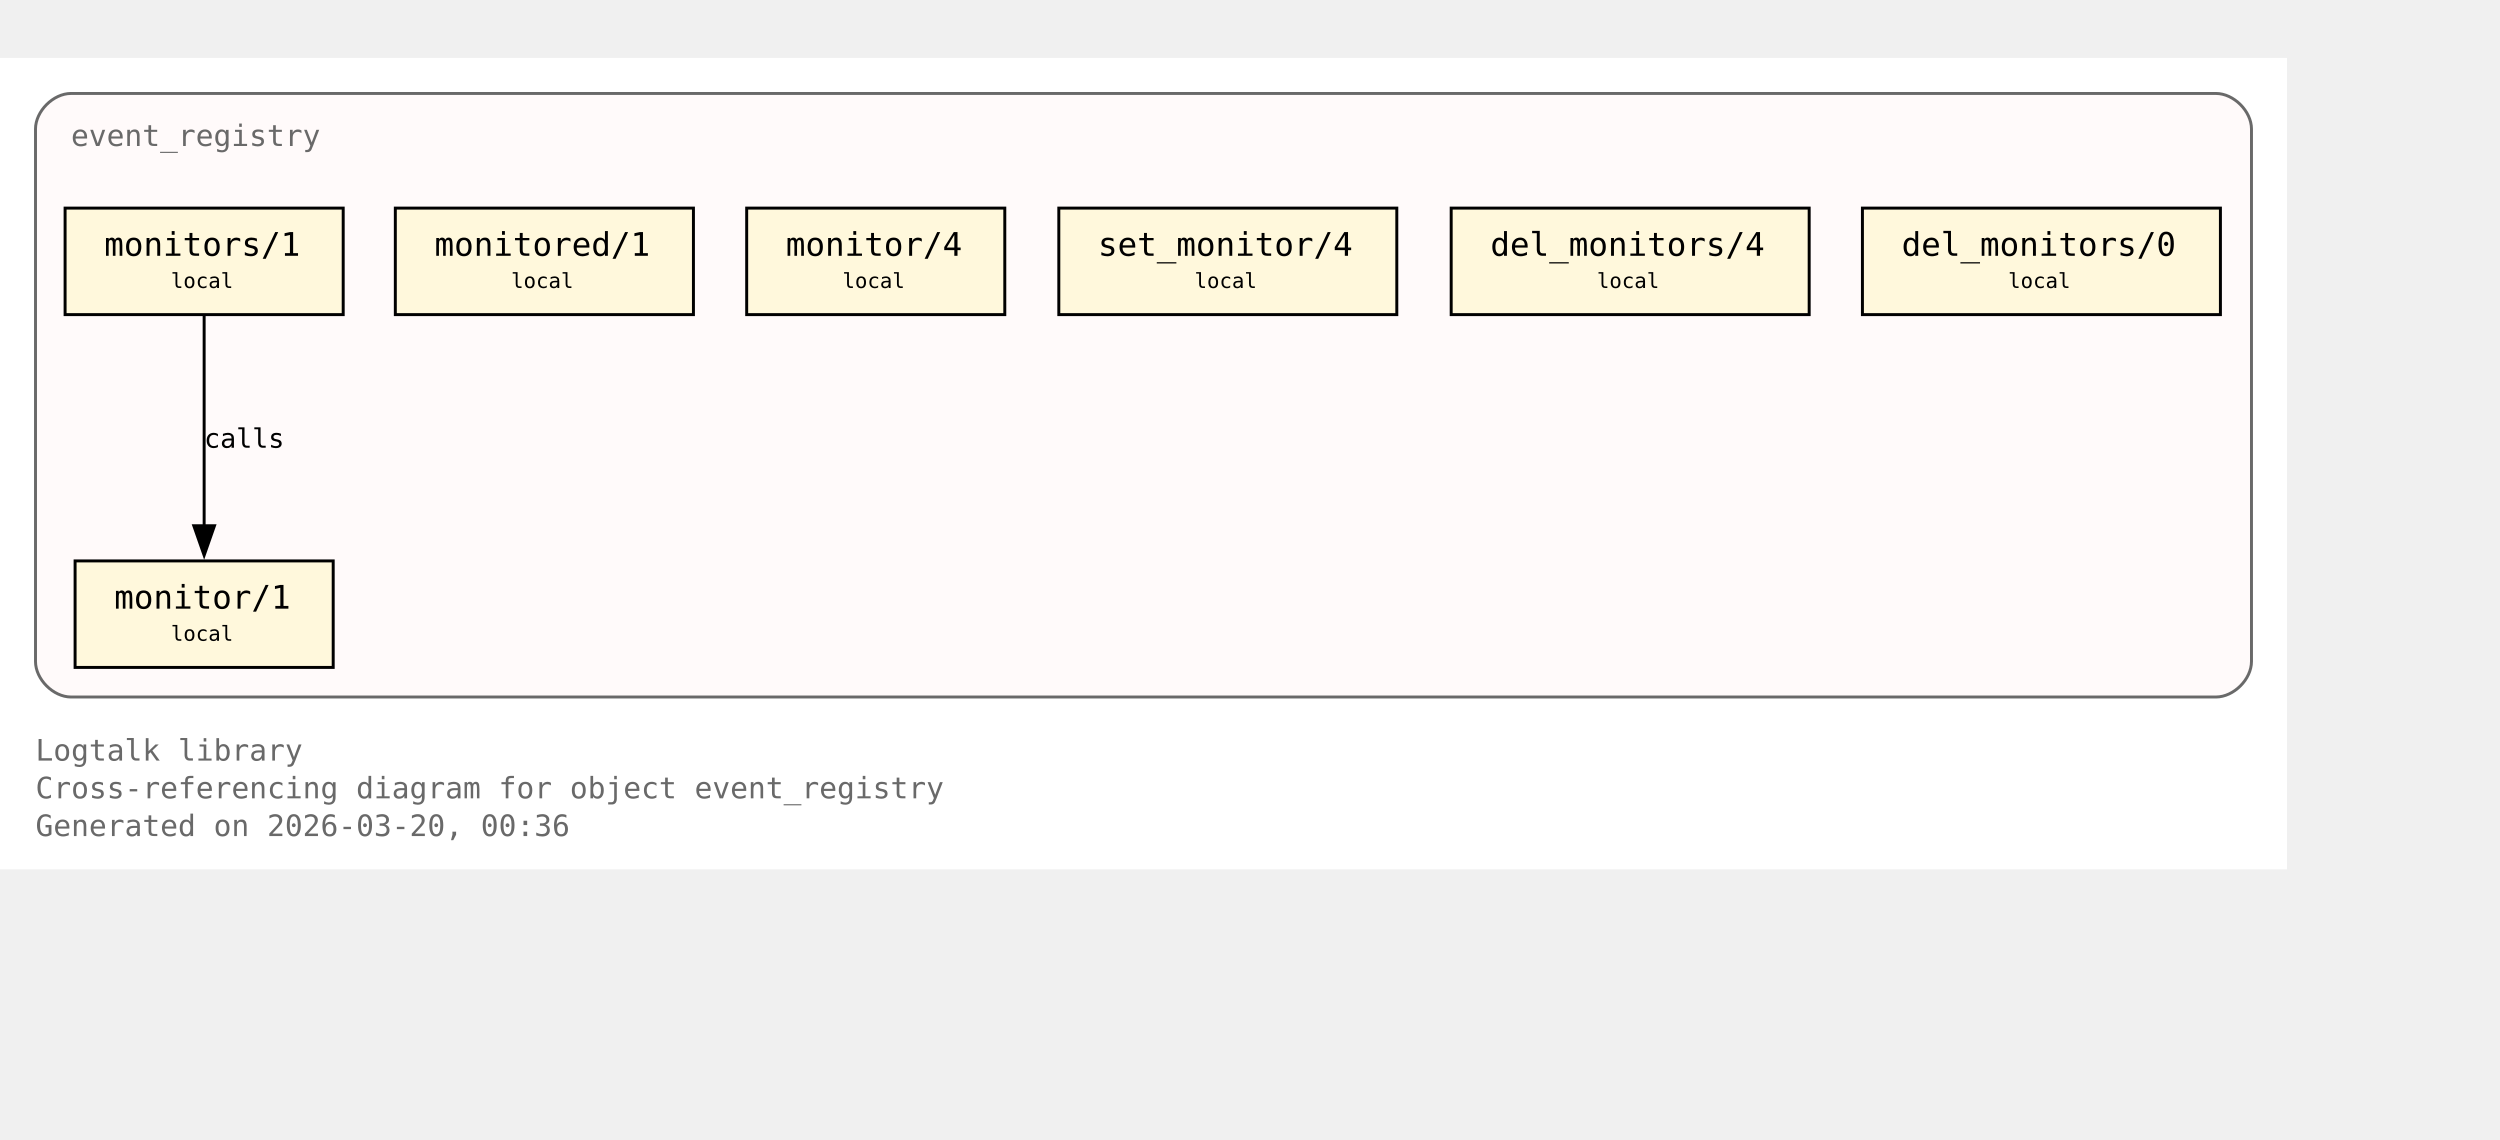
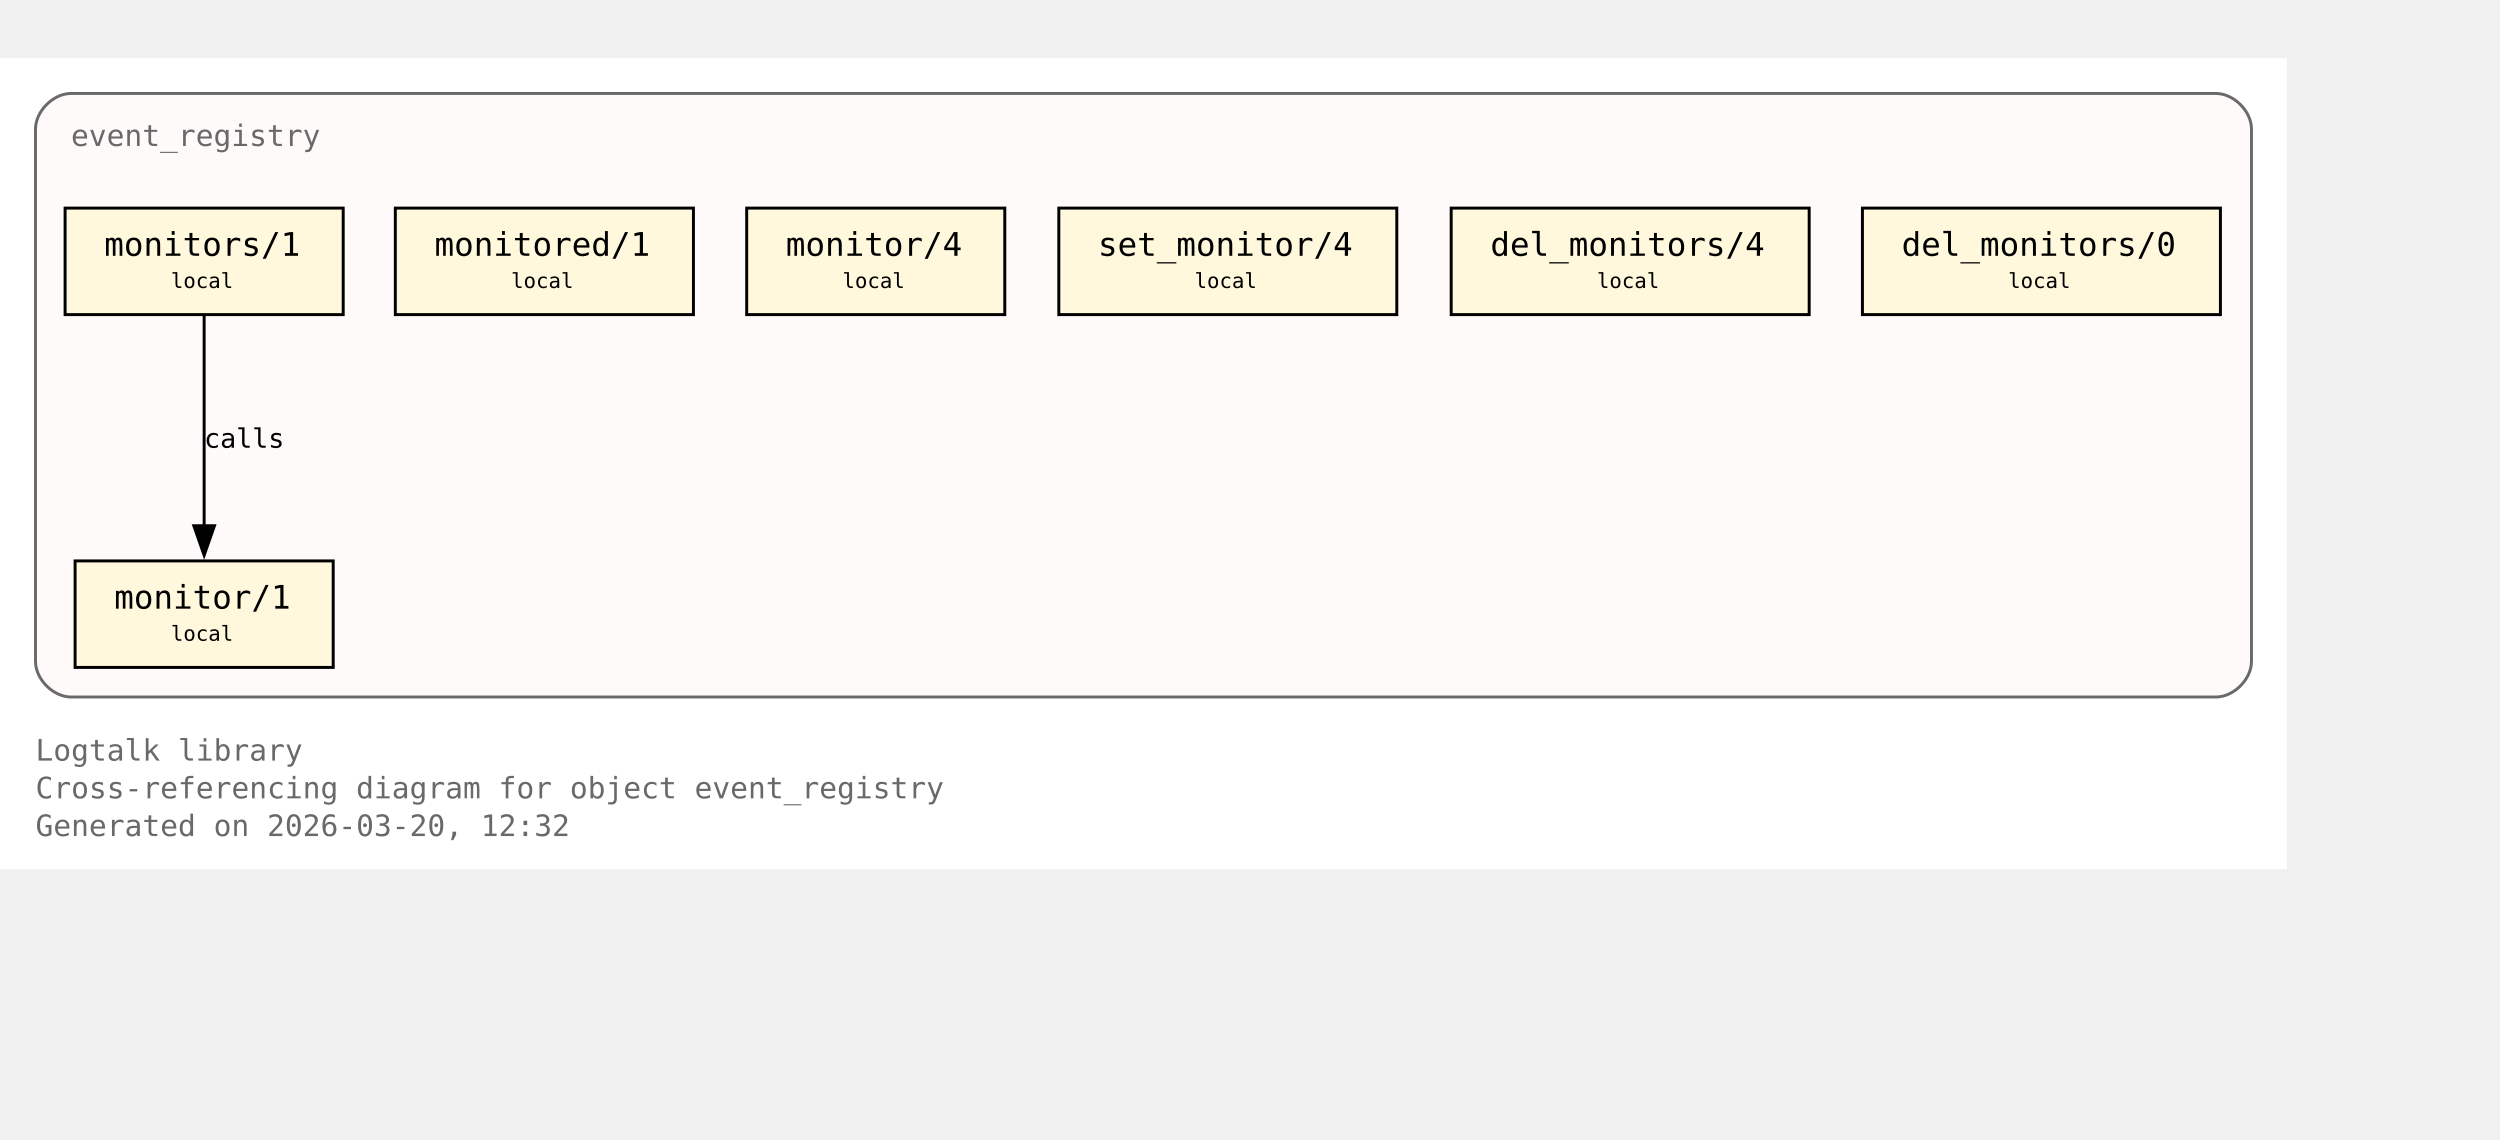
<svg xmlns="http://www.w3.org/2000/svg" xmlns:xlink="http://www.w3.org/1999/xlink" width="917pt" height="418pt" viewBox="72.00 72.00 845.00 346.00">
  <g id="graph0" class="graph" transform="scale(1 1) rotate(0) translate(76 342.25)">
    <polygon fill="white" stroke="none" points="-4,4 -4,-270.25 769,-270.25 769,4 -4,4" />
    <text xml:space="preserve" text-anchor="start" x="8" y="-32.75" font-family="Monospace" font-size="10.00" fill="dimgray">Logtalk library</text>
    <text xml:space="preserve" text-anchor="start" x="8" y="-20" font-family="Monospace" font-size="10.00" fill="dimgray">Cross-referencing diagram for object event_registry</text>
-     <text xml:space="preserve" text-anchor="start" x="8" y="-7.25" font-family="Monospace" font-size="10.00" fill="dimgray">Generated on 2026-03-20, 00:36</text>
+     <text xml:space="preserve" text-anchor="start" x="8" y="-7.25" font-family="Monospace" font-size="10.00" fill="dimgray">Generated on 2026-03-20, 12:32</text>
    <g id="clust1" class="cluster">
      <g id="a_clust1">
        <a xlink:title="event_registry">
          <path fill="snow" stroke="dimgray" d="M20,-54.25C20,-54.25 745,-54.25 745,-54.25 751,-54.25 757,-60.25 757,-66.25 757,-66.25 757,-246.25 757,-246.25 757,-252.25 751,-258.25 745,-258.25 745,-258.25 20,-258.25 20,-258.25 14,-258.25 8,-252.25 8,-246.25 8,-246.25 8,-66.25 8,-66.25 8,-60.25 14,-54.25 20,-54.25" />
          <g id="a_clust1_0">
-             <a xlink:href="https://github.com/LogtalkDotOrg/logtalk3/tree/80d4c227d1814275f37c70f93bf626a93c6a8022/library/events/event_registry.lgt#L23" xlink:title="https://github.com/LogtalkDotOrg/logtalk3/tree/80d4c227d1814275f37c70f93bf626a93c6a8022/library/events/event_registry.lgt#L23">
+             <a xlink:href="https://github.com/LogtalkDotOrg/logtalk3/tree/dcdcd8926d8087a84b0d5fc86039c356030f5f55/library/events/event_registry.lgt#L23" xlink:title="https://github.com/LogtalkDotOrg/logtalk3/tree/dcdcd8926d8087a84b0d5fc86039c356030f5f55/library/events/event_registry.lgt#L23">
              <text xml:space="preserve" text-anchor="start" x="20" y="-240.5" font-family="Monospace" font-size="10.00" fill="dimgray">event_registry</text>
            </a>
          </g>
        </a>
      </g>
    </g>
    <g id="node1" class="node">
      <polygon fill="cornsilk" stroke="black" points="108.62,-100.25 21.38,-100.25 21.38,-64.25 108.62,-64.25 108.62,-100.25" />
      <text xml:space="preserve" text-anchor="start" x="29.38" y="-84.5" font-family="Monospace" font-size="9.00"> </text>
      <g id="a_node1_1">
-         <a xlink:href="https://github.com/LogtalkDotOrg/logtalk3/tree/80d4c227d1814275f37c70f93bf626a93c6a8022/library/events/event_registry.lgt#L33" xlink:title="https://github.com/LogtalkDotOrg/logtalk3/tree/80d4c227d1814275f37c70f93bf626a93c6a8022/library/events/event_registry.lgt#L33">
+         <a xlink:href="https://github.com/LogtalkDotOrg/logtalk3/tree/dcdcd8926d8087a84b0d5fc86039c356030f5f55/library/events/event_registry.lgt#L33" xlink:title="https://github.com/LogtalkDotOrg/logtalk3/tree/dcdcd8926d8087a84b0d5fc86039c356030f5f55/library/events/event_registry.lgt#L33">
          <text xml:space="preserve" text-anchor="start" x="34.62" y="-84.12" font-family="Monospace" font-size="11.00">monitor/1</text>
        </a>
      </g>
      <text xml:space="preserve" text-anchor="start" x="95.38" y="-84.5" font-family="Monospace" font-size="9.00"> </text>
      <text xml:space="preserve" text-anchor="start" x="29.38" y="-72.12" font-family="Monospace" font-size="9.00"> </text>
      <text xml:space="preserve" text-anchor="start" x="53.75" y="-73.25" font-family="Monospace" font-size="7.00">local</text>
      <text xml:space="preserve" text-anchor="start" x="95.38" y="-72.12" font-family="Monospace" font-size="9.00"> </text>
    </g>
    <g id="node2" class="node">
      <polygon fill="cornsilk" stroke="black" points="112,-219.5 18,-219.5 18,-183.5 112,-183.5 112,-219.5" />
      <text xml:space="preserve" text-anchor="start" x="26" y="-203.75" font-family="Monospace" font-size="9.00"> </text>
      <g id="a_node2_2">
-         <a xlink:href="https://github.com/LogtalkDotOrg/logtalk3/tree/80d4c227d1814275f37c70f93bf626a93c6a8022/library/events/event_registry.lgt#L37" xlink:title="https://github.com/LogtalkDotOrg/logtalk3/tree/80d4c227d1814275f37c70f93bf626a93c6a8022/library/events/event_registry.lgt#L37">
+         <a xlink:href="https://github.com/LogtalkDotOrg/logtalk3/tree/dcdcd8926d8087a84b0d5fc86039c356030f5f55/library/events/event_registry.lgt#L37" xlink:title="https://github.com/LogtalkDotOrg/logtalk3/tree/dcdcd8926d8087a84b0d5fc86039c356030f5f55/library/events/event_registry.lgt#L37">
          <text xml:space="preserve" text-anchor="start" x="31.25" y="-203.38" font-family="Monospace" font-size="11.00">monitors/1</text>
        </a>
      </g>
      <text xml:space="preserve" text-anchor="start" x="98.75" y="-203.75" font-family="Monospace" font-size="9.00"> </text>
      <text xml:space="preserve" text-anchor="start" x="26" y="-191.38" font-family="Monospace" font-size="9.00"> </text>
      <text xml:space="preserve" text-anchor="start" x="53.75" y="-192.5" font-family="Monospace" font-size="7.00">local</text>
      <text xml:space="preserve" text-anchor="start" x="98.75" y="-191.38" font-family="Monospace" font-size="9.00"> </text>
    </g>
    <g id="edge1" class="edge">
      <g id="a_edge1">
-         <a xlink:href="https://github.com/LogtalkDotOrg/logtalk3/tree/80d4c227d1814275f37c70f93bf626a93c6a8022/library/events/event_registry.lgt#L37" xlink:title="calls">
+         <a xlink:href="https://github.com/LogtalkDotOrg/logtalk3/tree/dcdcd8926d8087a84b0d5fc86039c356030f5f55/library/events/event_registry.lgt#L37" xlink:title="calls">
          <path fill="none" stroke="black" d="M65,-183.2C65,-164.5 65,-134.37 65,-112.08" />
          <polygon fill="black" stroke="black" points="68.5,-112.14 65,-102.14 61.5,-112.14 68.5,-112.14" />
        </a>
      </g>
      <g id="a_edge1-label">
-         <a xlink:href="https://github.com/LogtalkDotOrg/logtalk3/tree/80d4c227d1814275f37c70f93bf626a93c6a8022/library/events/event_registry.lgt#L37" xlink:title="https://github.com/LogtalkDotOrg/logtalk3/tree/80d4c227d1814275f37c70f93bf626a93c6a8022/library/events/event_registry.lgt#L37">
+         <a xlink:href="https://github.com/LogtalkDotOrg/logtalk3/tree/dcdcd8926d8087a84b0d5fc86039c356030f5f55/library/events/event_registry.lgt#L37" xlink:title="https://github.com/LogtalkDotOrg/logtalk3/tree/dcdcd8926d8087a84b0d5fc86039c356030f5f55/library/events/event_registry.lgt#L37">
          <text xml:space="preserve" text-anchor="start" x="65" y="-138.5" font-family="Monospace" font-size="9.00">calls</text>
        </a>
      </g>
    </g>
    <g id="node3" class="node">
      <polygon fill="cornsilk" stroke="black" points="230.38,-219.5 129.62,-219.5 129.62,-183.5 230.38,-183.5 230.38,-219.5" />
      <text xml:space="preserve" text-anchor="start" x="137.62" y="-203.75" font-family="Monospace" font-size="9.00"> </text>
      <g id="a_node3_3">
-         <a xlink:href="https://github.com/LogtalkDotOrg/logtalk3/tree/80d4c227d1814275f37c70f93bf626a93c6a8022/library/events/event_registry.lgt#L43" xlink:title="https://github.com/LogtalkDotOrg/logtalk3/tree/80d4c227d1814275f37c70f93bf626a93c6a8022/library/events/event_registry.lgt#L43">
+         <a xlink:href="https://github.com/LogtalkDotOrg/logtalk3/tree/dcdcd8926d8087a84b0d5fc86039c356030f5f55/library/events/event_registry.lgt#L43" xlink:title="https://github.com/LogtalkDotOrg/logtalk3/tree/dcdcd8926d8087a84b0d5fc86039c356030f5f55/library/events/event_registry.lgt#L43">
          <text xml:space="preserve" text-anchor="start" x="142.88" y="-203.38" font-family="Monospace" font-size="11.00">monitored/1</text>
        </a>
      </g>
      <text xml:space="preserve" text-anchor="start" x="217.12" y="-203.75" font-family="Monospace" font-size="9.00"> </text>
      <text xml:space="preserve" text-anchor="start" x="137.62" y="-191.38" font-family="Monospace" font-size="9.00"> </text>
      <text xml:space="preserve" text-anchor="start" x="168.75" y="-192.5" font-family="Monospace" font-size="7.00">local</text>
      <text xml:space="preserve" text-anchor="start" x="217.12" y="-191.38" font-family="Monospace" font-size="9.00"> </text>
    </g>
    <g id="node4" class="node">
      <polygon fill="cornsilk" stroke="black" points="335.62,-219.5 248.38,-219.5 248.38,-183.5 335.62,-183.5 335.62,-219.5" />
      <text xml:space="preserve" text-anchor="start" x="256.38" y="-203.75" font-family="Monospace" font-size="9.00"> </text>
      <g id="a_node4_4">
-         <a xlink:href="https://github.com/LogtalkDotOrg/logtalk3/tree/80d4c227d1814275f37c70f93bf626a93c6a8022/library/events/event_registry.lgt#L54" xlink:title="https://github.com/LogtalkDotOrg/logtalk3/tree/80d4c227d1814275f37c70f93bf626a93c6a8022/library/events/event_registry.lgt#L54">
+         <a xlink:href="https://github.com/LogtalkDotOrg/logtalk3/tree/dcdcd8926d8087a84b0d5fc86039c356030f5f55/library/events/event_registry.lgt#L54" xlink:title="https://github.com/LogtalkDotOrg/logtalk3/tree/dcdcd8926d8087a84b0d5fc86039c356030f5f55/library/events/event_registry.lgt#L54">
          <text xml:space="preserve" text-anchor="start" x="261.62" y="-203.38" font-family="Monospace" font-size="11.00">monitor/4</text>
        </a>
      </g>
      <text xml:space="preserve" text-anchor="start" x="322.38" y="-203.75" font-family="Monospace" font-size="9.00"> </text>
      <text xml:space="preserve" text-anchor="start" x="256.38" y="-191.38" font-family="Monospace" font-size="9.00"> </text>
      <text xml:space="preserve" text-anchor="start" x="280.75" y="-192.5" font-family="Monospace" font-size="7.00">local</text>
      <text xml:space="preserve" text-anchor="start" x="322.38" y="-191.38" font-family="Monospace" font-size="9.00"> </text>
    </g>
    <g id="node5" class="node">
      <polygon fill="cornsilk" stroke="black" points="468.12,-219.5 353.88,-219.5 353.88,-183.5 468.12,-183.5 468.12,-219.5" />
      <text xml:space="preserve" text-anchor="start" x="361.88" y="-203.75" font-family="Monospace" font-size="9.00"> </text>
      <g id="a_node5_5">
-         <a xlink:href="https://github.com/LogtalkDotOrg/logtalk3/tree/80d4c227d1814275f37c70f93bf626a93c6a8022/library/events/event_registry.lgt#L58" xlink:title="https://github.com/LogtalkDotOrg/logtalk3/tree/80d4c227d1814275f37c70f93bf626a93c6a8022/library/events/event_registry.lgt#L58">
+         <a xlink:href="https://github.com/LogtalkDotOrg/logtalk3/tree/dcdcd8926d8087a84b0d5fc86039c356030f5f55/library/events/event_registry.lgt#L58" xlink:title="https://github.com/LogtalkDotOrg/logtalk3/tree/dcdcd8926d8087a84b0d5fc86039c356030f5f55/library/events/event_registry.lgt#L58">
          <text xml:space="preserve" text-anchor="start" x="367.12" y="-203.38" font-family="Monospace" font-size="11.00">set_monitor/4</text>
        </a>
      </g>
      <text xml:space="preserve" text-anchor="start" x="454.88" y="-203.75" font-family="Monospace" font-size="9.00"> </text>
      <text xml:space="preserve" text-anchor="start" x="361.88" y="-191.38" font-family="Monospace" font-size="9.00"> </text>
      <text xml:space="preserve" text-anchor="start" x="399.75" y="-192.5" font-family="Monospace" font-size="7.00">local</text>
      <text xml:space="preserve" text-anchor="start" x="454.88" y="-191.38" font-family="Monospace" font-size="9.00"> </text>
    </g>
    <g id="node6" class="node">
      <polygon fill="cornsilk" stroke="black" points="607.5,-219.5 486.5,-219.5 486.5,-183.5 607.5,-183.5 607.5,-219.5" />
      <text xml:space="preserve" text-anchor="start" x="494.5" y="-203.75" font-family="Monospace" font-size="9.00"> </text>
      <g id="a_node6_6">
-         <a xlink:href="https://github.com/LogtalkDotOrg/logtalk3/tree/80d4c227d1814275f37c70f93bf626a93c6a8022/library/events/event_registry.lgt#L62" xlink:title="https://github.com/LogtalkDotOrg/logtalk3/tree/80d4c227d1814275f37c70f93bf626a93c6a8022/library/events/event_registry.lgt#L62">
+         <a xlink:href="https://github.com/LogtalkDotOrg/logtalk3/tree/dcdcd8926d8087a84b0d5fc86039c356030f5f55/library/events/event_registry.lgt#L62" xlink:title="https://github.com/LogtalkDotOrg/logtalk3/tree/dcdcd8926d8087a84b0d5fc86039c356030f5f55/library/events/event_registry.lgt#L62">
          <text xml:space="preserve" text-anchor="start" x="499.75" y="-203.38" font-family="Monospace" font-size="11.00">del_monitors/4</text>
        </a>
      </g>
      <text xml:space="preserve" text-anchor="start" x="594.25" y="-203.75" font-family="Monospace" font-size="9.00"> </text>
      <text xml:space="preserve" text-anchor="start" x="494.5" y="-191.38" font-family="Monospace" font-size="9.00"> </text>
      <text xml:space="preserve" text-anchor="start" x="535.75" y="-192.5" font-family="Monospace" font-size="7.00">local</text>
      <text xml:space="preserve" text-anchor="start" x="594.25" y="-191.38" font-family="Monospace" font-size="9.00"> </text>
    </g>
    <g id="node7" class="node">
      <polygon fill="cornsilk" stroke="black" points="746.5,-219.5 625.5,-219.5 625.5,-183.5 746.5,-183.5 746.5,-219.5" />
      <text xml:space="preserve" text-anchor="start" x="633.5" y="-203.75" font-family="Monospace" font-size="9.00"> </text>
      <g id="a_node7_7">
-         <a xlink:href="https://github.com/LogtalkDotOrg/logtalk3/tree/80d4c227d1814275f37c70f93bf626a93c6a8022/library/events/event_registry.lgt#L66" xlink:title="https://github.com/LogtalkDotOrg/logtalk3/tree/80d4c227d1814275f37c70f93bf626a93c6a8022/library/events/event_registry.lgt#L66">
+         <a xlink:href="https://github.com/LogtalkDotOrg/logtalk3/tree/dcdcd8926d8087a84b0d5fc86039c356030f5f55/library/events/event_registry.lgt#L66" xlink:title="https://github.com/LogtalkDotOrg/logtalk3/tree/dcdcd8926d8087a84b0d5fc86039c356030f5f55/library/events/event_registry.lgt#L66">
          <text xml:space="preserve" text-anchor="start" x="638.75" y="-203.38" font-family="Monospace" font-size="11.00">del_monitors/0</text>
        </a>
      </g>
      <text xml:space="preserve" text-anchor="start" x="733.25" y="-203.75" font-family="Monospace" font-size="9.00"> </text>
      <text xml:space="preserve" text-anchor="start" x="633.5" y="-191.38" font-family="Monospace" font-size="9.00"> </text>
      <text xml:space="preserve" text-anchor="start" x="674.75" y="-192.5" font-family="Monospace" font-size="7.00">local</text>
      <text xml:space="preserve" text-anchor="start" x="733.25" y="-191.38" font-family="Monospace" font-size="9.00"> </text>
    </g>
  </g>
</svg>
